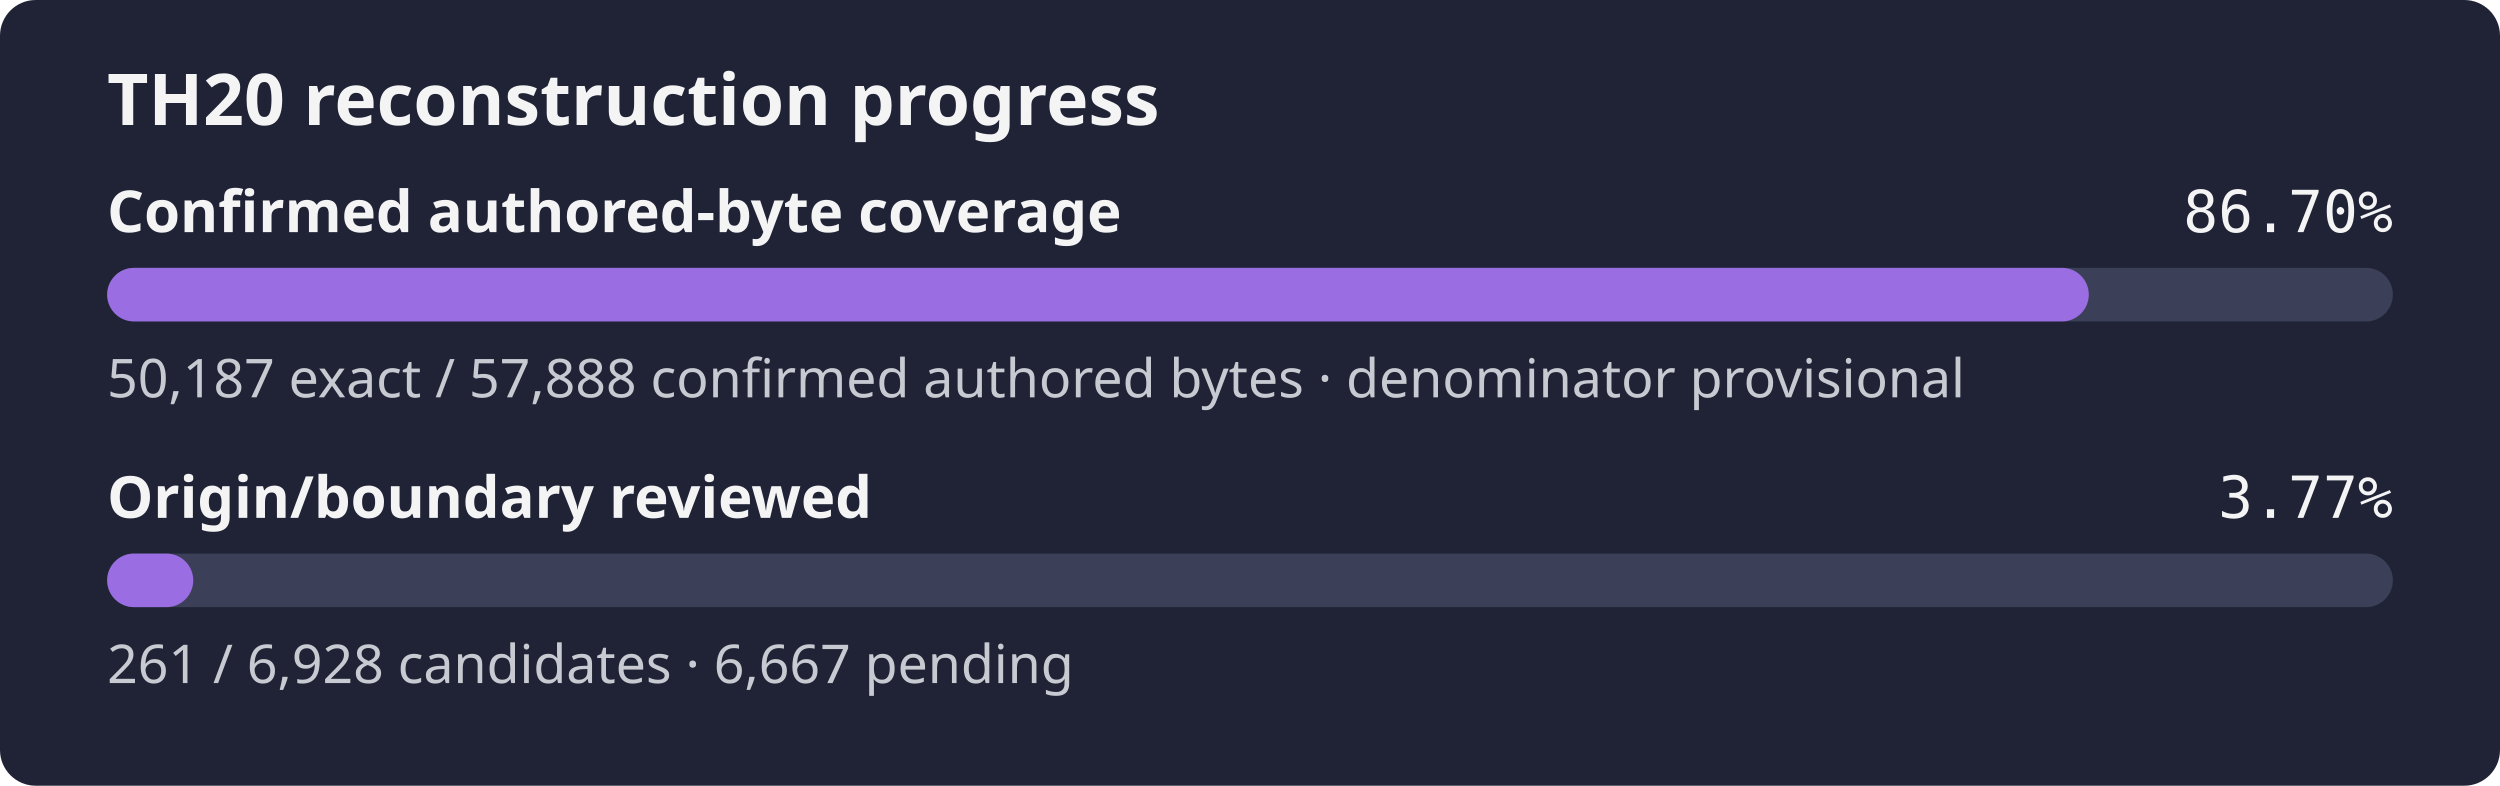
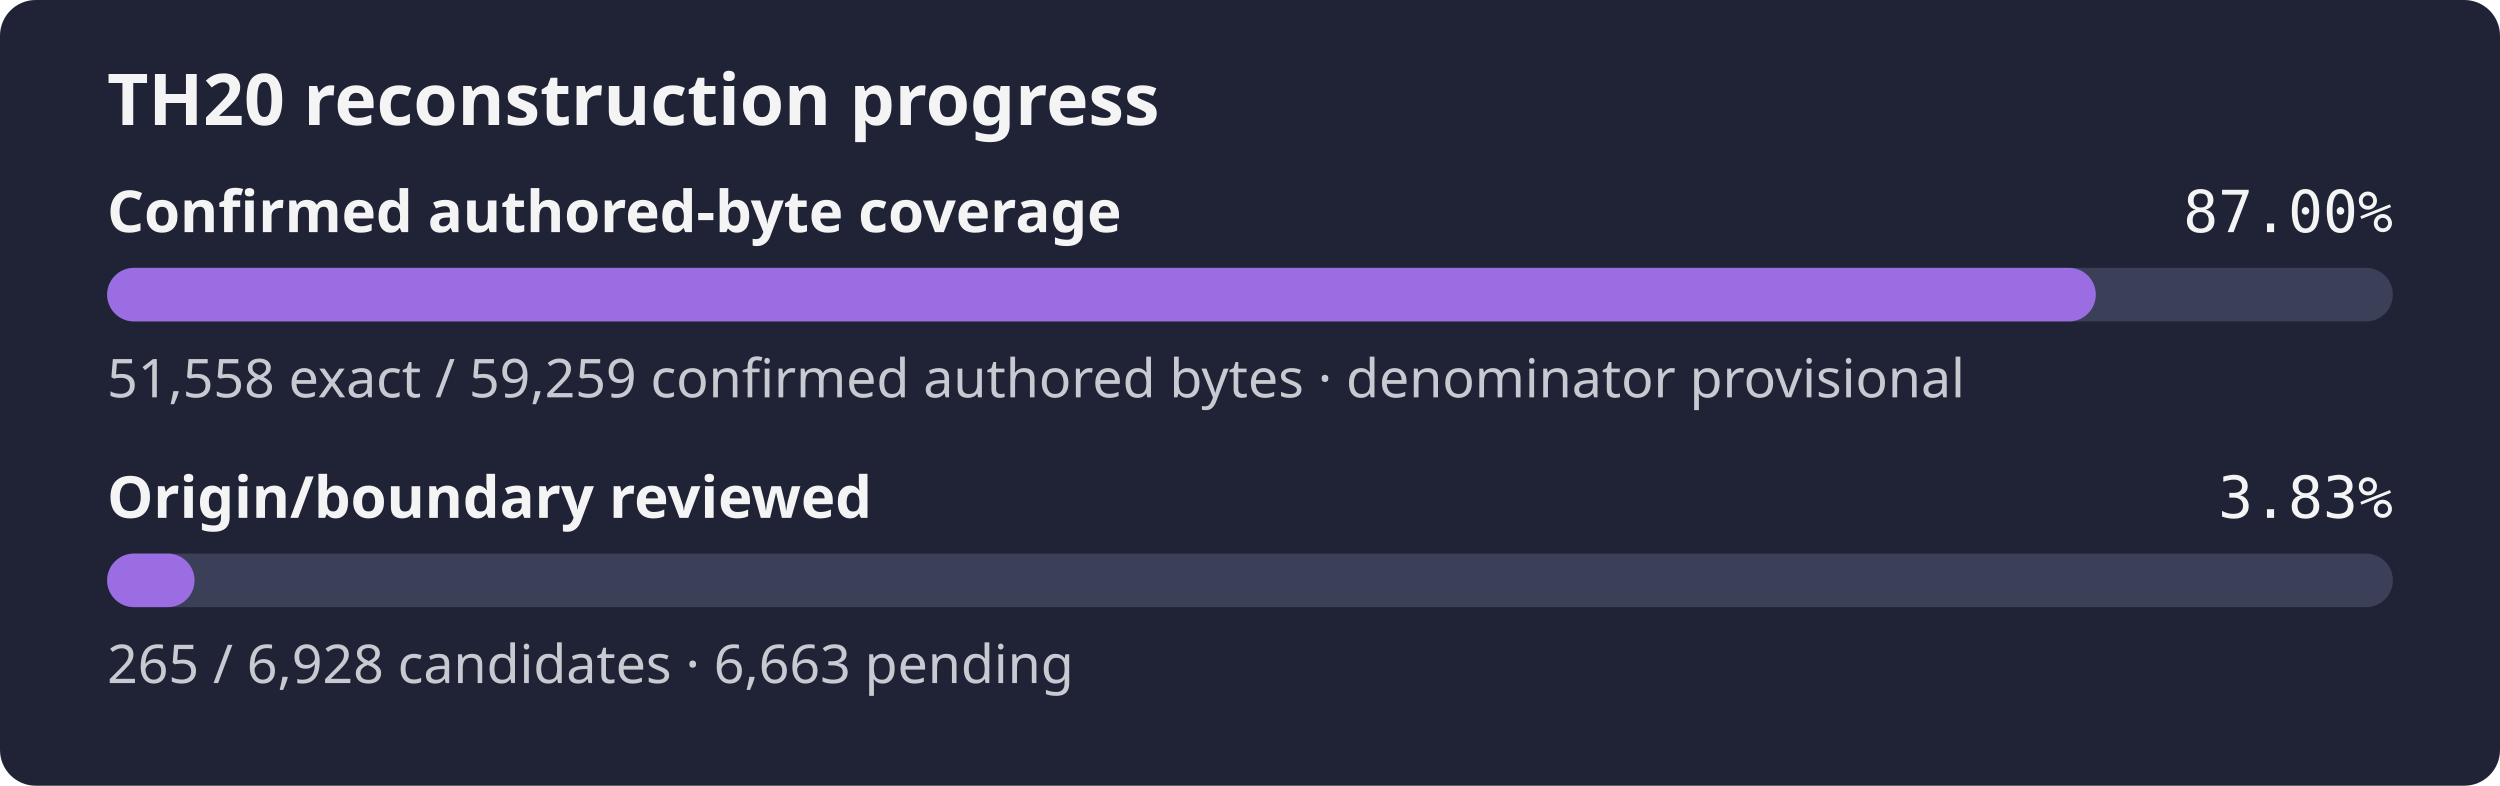
- <svg xmlns="http://www.w3.org/2000/svg" width="560" height="176" role="img" aria-label="TH20 reconstruction progress: 86.70% of the confirmed authored-byte set is exact, origin review 3.77%">
+ <svg xmlns="http://www.w3.org/2000/svg" width="560" height="176" role="img" aria-label="TH20 reconstruction progress: 87.00% of the confirmed authored-byte set is exact, origin review 3.83%">
  <rect width="560" height="176" rx="8" fill="#1f2335" />
  <text x="24" y="28" fill="#f4f4f5" font-family="sans-serif" font-size="16" font-weight="600">TH20 reconstruction progress</text>
  <text x="24" y="52" fill="#f4f4f5" font-family="sans-serif" font-size="13" font-weight="600">Confirmed authored-byte coverage</text>
-   <text x="536" y="52" fill="#f4f4f5" text-anchor="end" font-family="monospace" font-size="13">86.70%</text>
+   <text x="536" y="52" fill="#f4f4f5" text-anchor="end" font-family="monospace" font-size="13">87.00%</text>
  <rect x="24" y="60" width="512" height="12" rx="6" fill="#3b4058" />
-   <rect x="24" y="60" width="443.89" height="12" rx="6" fill="#9b6de3" />
-   <text x="24" y="89" fill="#c8cad2" font-family="sans-serif" font-size="12">50,187 exact / 57,888 confirmed authored bytes · denominator provisional</text>
+   <rect x="24" y="60" width="445.46" height="12" rx="6" fill="#9b6de3" />
+   <text x="24" y="89" fill="#c8cad2" font-family="sans-serif" font-size="12">51,558 exact / 59,259 confirmed authored bytes · denominator provisional</text>
  <text x="24" y="116" fill="#f4f4f5" font-family="sans-serif" font-size="13" font-weight="600">Origin/boundary reviewed</text>
-   <text x="536" y="116" fill="#f4f4f5" text-anchor="end" font-family="monospace" font-size="13">3.77%</text>
+   <text x="536" y="116" fill="#f4f4f5" text-anchor="end" font-family="monospace" font-size="13">3.83%</text>
  <rect x="24" y="124" width="512" height="12" rx="6" fill="#3b4058" />
-   <rect x="24" y="124" width="19.29" height="12" rx="6" fill="#9b6de3" />
-   <text x="24" y="153" fill="#c8cad2" font-family="sans-serif" font-size="12">261 / 6,928 candidates · 6,667 pending</text>
+   <rect x="24" y="124" width="19.58" height="12" rx="6" fill="#9b6de3" />
+   <text x="24" y="153" fill="#c8cad2" font-family="sans-serif" font-size="12">265 / 6,928 candidates · 6,663 pending</text>
</svg>
